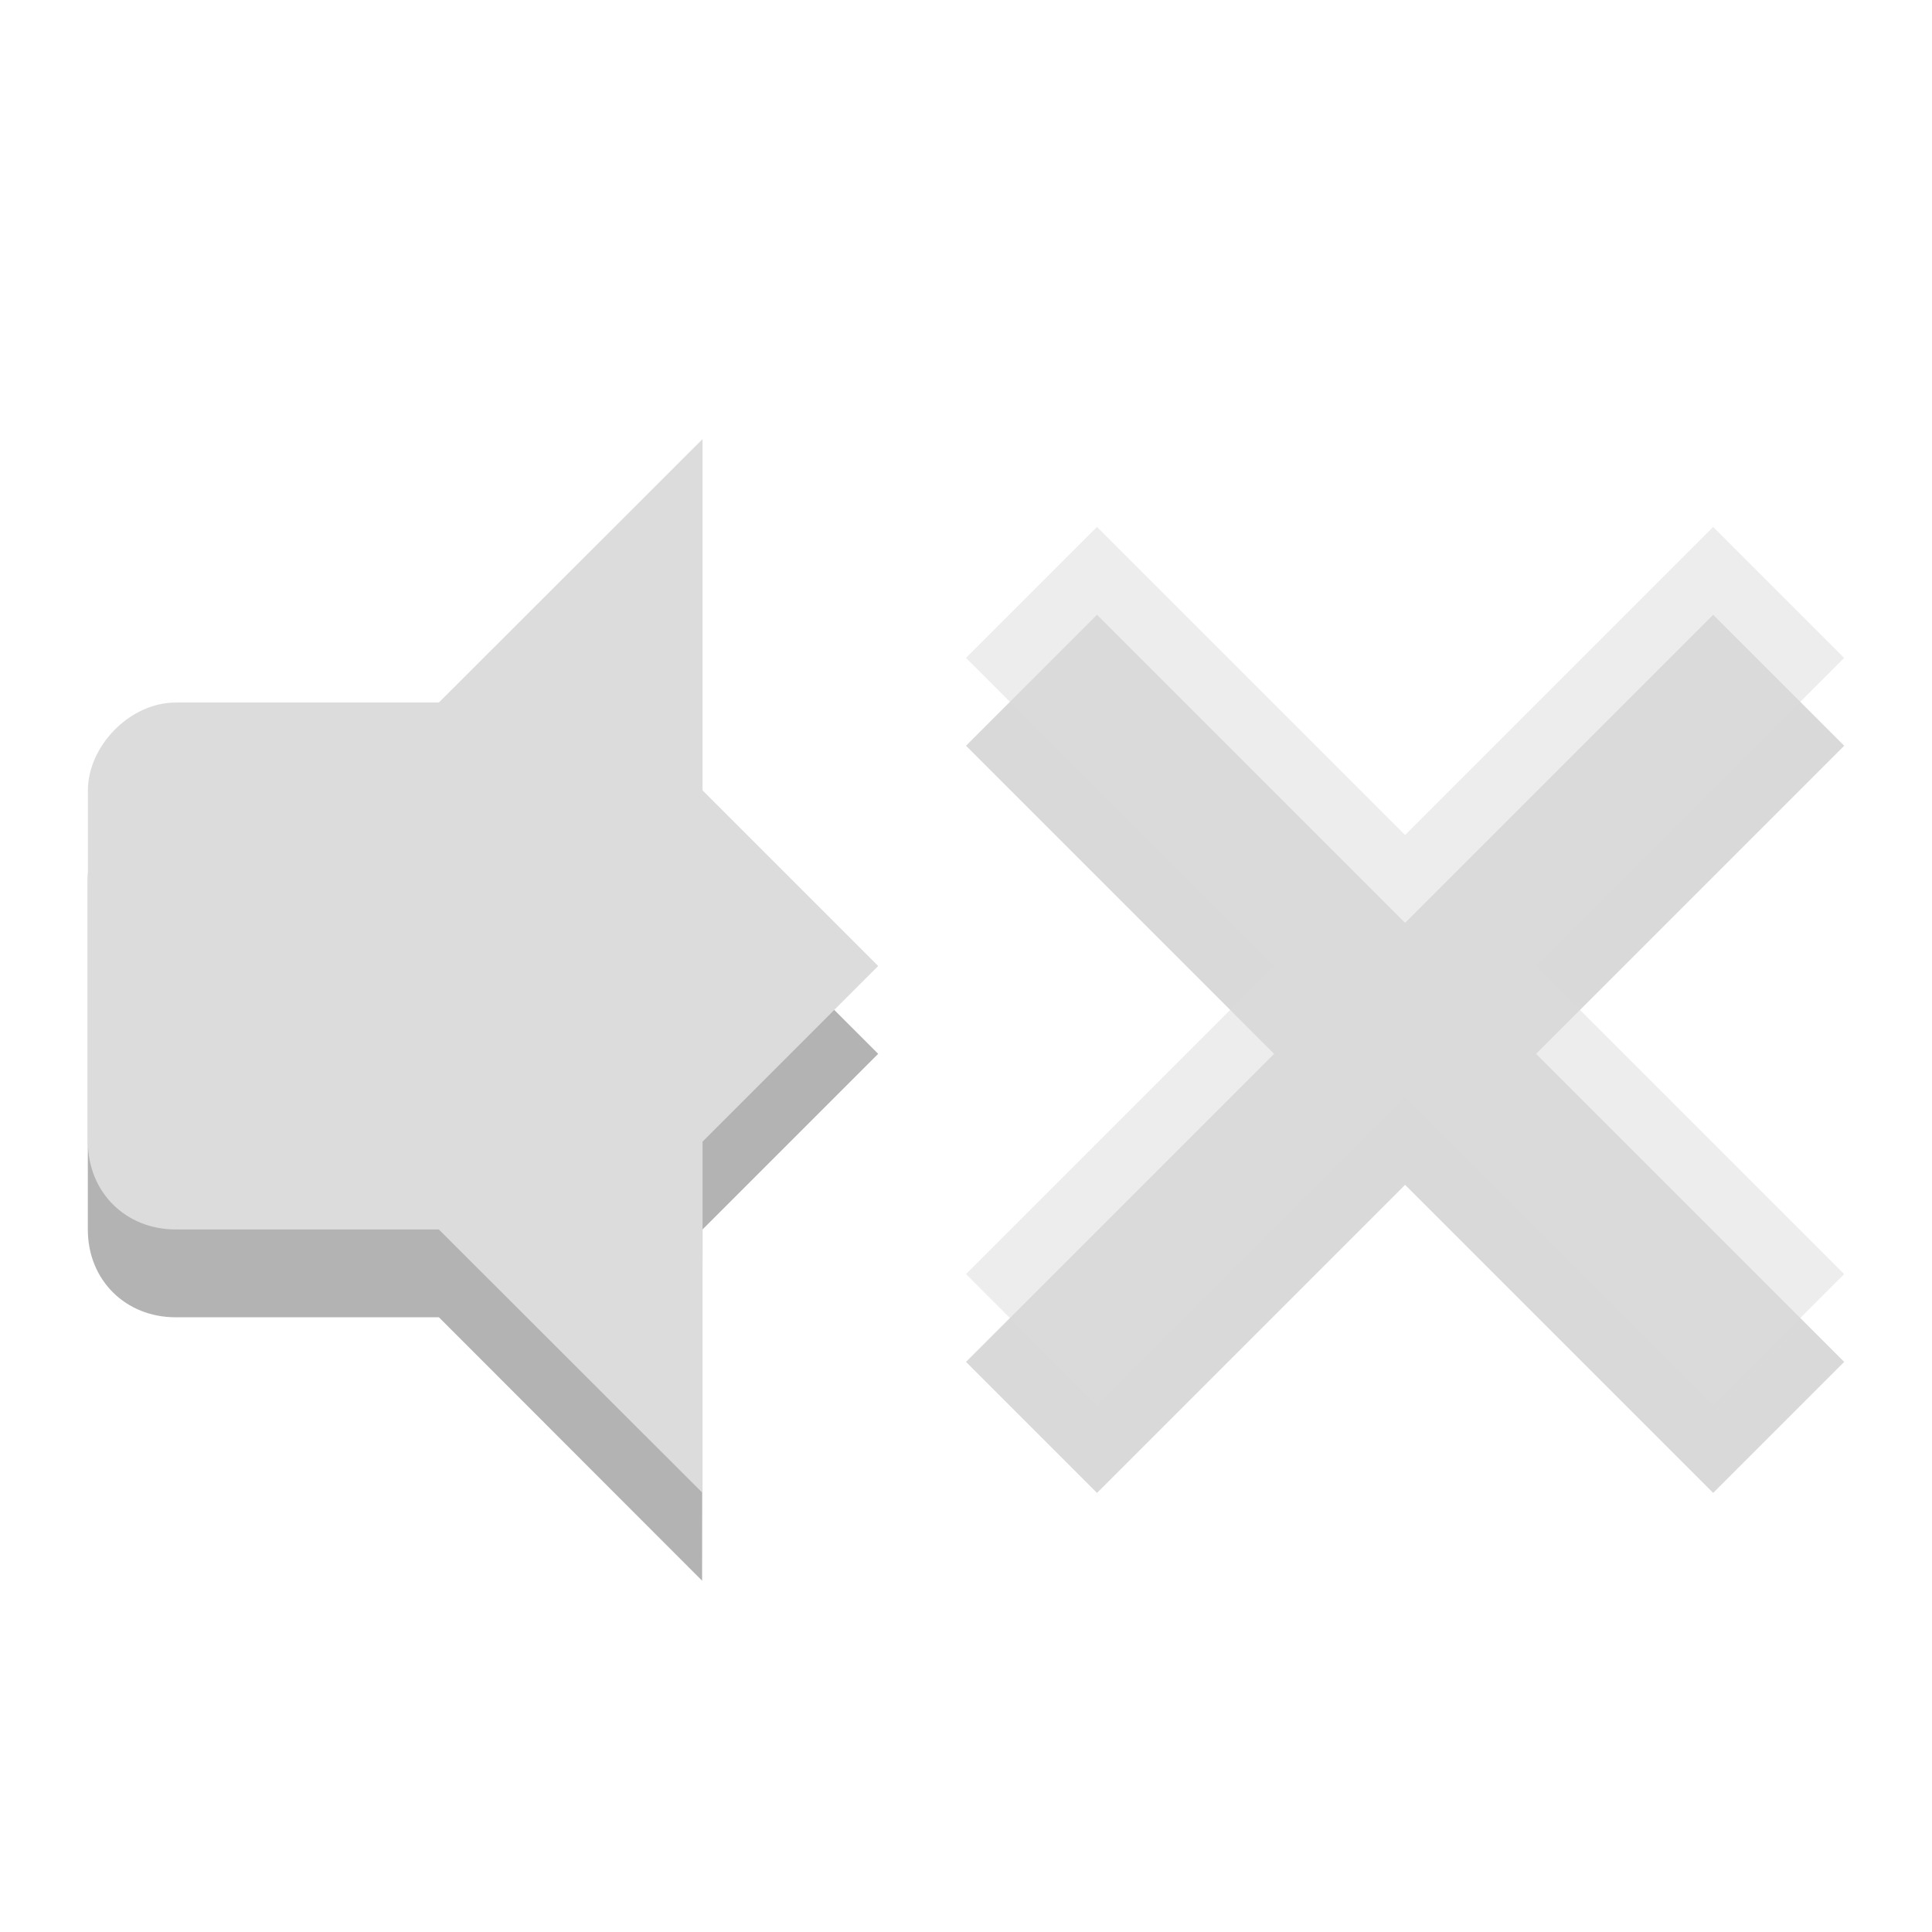
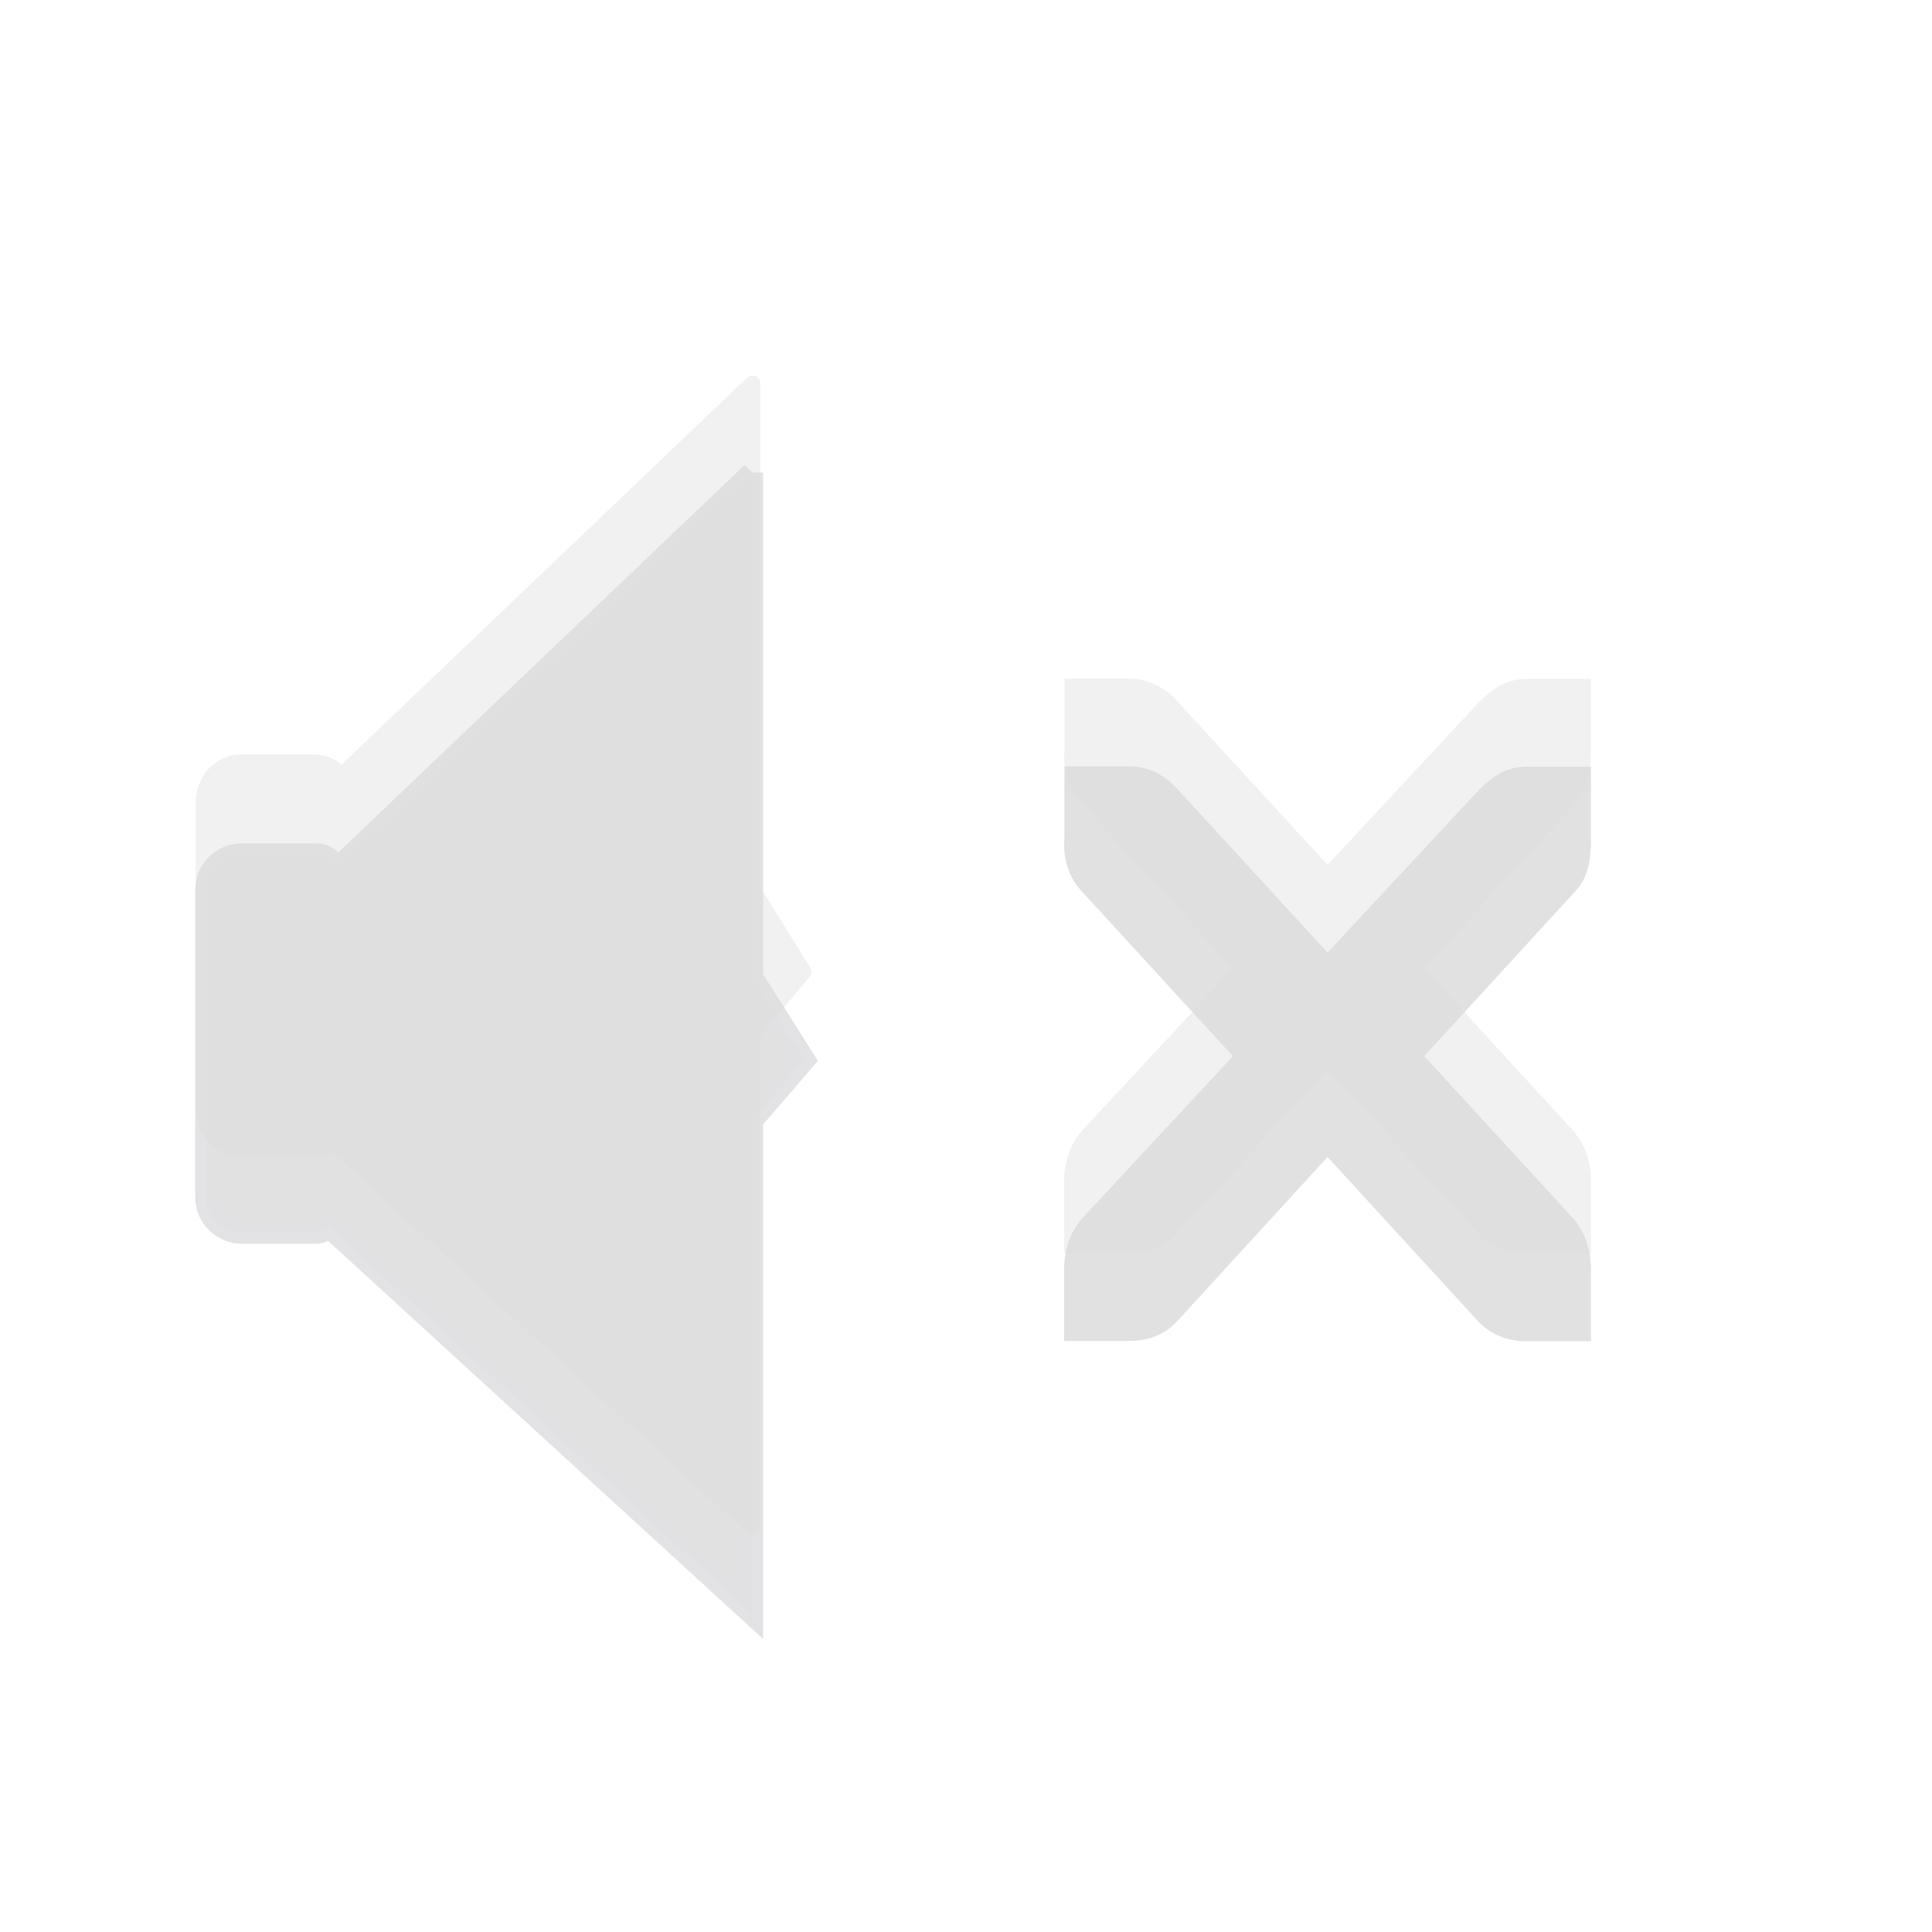
- <svg xmlns="http://www.w3.org/2000/svg" width="22" viewBox="0 0 22 22" height="22" id="svg2" version="1.1">
-   <defs id="defs4">
-     <clipPath id="clipPath6">
-       <rect height="6.375" width="3.825" y="220.75" x="26.85" fill="#bebebe" color="#bebebe" id="rect8" />
+ <svg xmlns="http://www.w3.org/2000/svg" width="22" height="22" viewBox="0 0 22 22" id="svg13075" version="1.1">
+   <defs id="defs13077">
+     <clipPath id="clip3">
+       <rect width="24" height="24" id="rect13080" x="0" y="0" />
    </clipPath>
-     <clipPath id="clipPath10">
-       <rect height="5.216" width="2.898" y="221.33" x="26.966" fill="#bebebe" color="#bebebe" id="rect12" />
+     <clipPath id="clip1">
+       <rect width="24" height="24" id="rect13083" x="0" y="0" />
    </clipPath>
-     <clipPath id="clipPath14">
-       <rect height="4.874" width="1.876" y="221.5" x="26.999" fill="#bebebe" color="#bebebe" id="rect16" />
+     <clipPath id="clip2">
+       <rect width="24" height="24" id="rect13086" x="0" y="0" />
    </clipPath>
-     <clipPath id="clipPath3077">
-       <rect id="rect3079" color="#bebebe" fill="#bebebe" x="26.999" y="221.5" width="1.876" height="4.874" />
+     <clipPath id="clip4">
+       <rect width="24" height="24" id="rect13089" x="0" y="0" />
    </clipPath>
-     <clipPath id="clipPath3073">
-       <rect id="rect3075" color="#bebebe" fill="#bebebe" x="26.966" y="221.33" width="2.898" height="5.216" />
-     </clipPath>
-     <clipPath id="clipPath3069">
-       <rect id="rect3071" color="#bebebe" fill="#bebebe" x="26.85" y="220.75" width="3.825" height="6.375" />
-     </clipPath>
+     <filter width="1" x="0" y="0" height="1" filterUnits="objectBoundingBox" id="alpha" color-interpolation-filters="sRGB">
+       <feColorMatrix values="0 0 0 0 1 0 0 0 0 1 0 0 0 0 1 0 0 0 1 0" in="SourceGraphic" type="matrix" id="feColorMatrix13092" />
+     </filter>
+     <g id="surface12" clip-path="url(#clip3)">
+       <path style="fill:#000000" d="m 12.117,9.859 0.75,0 c 0.008,0 0.016,0 0.023,0 0.191,0.012 0.383,0.105 0.516,0.258 l 1.711,1.863 1.734,-1.863 c 0.199,-0.188 0.336,-0.246 0.516,-0.254 l 0.75,0 0,0.816 c 0,0.234 -0.027,0.453 -0.188,0.613 L 16.219,13.16 17.906,15 c 0.141,0.156 0.211,0.367 0.211,0.59 l 0,0.816 -0.75,0 c -0.199,0 -0.398,-0.074 -0.539,-0.23 L 15.117,14.312 13.406,16.176 c -0.141,0.156 -0.34,0.23 -0.539,0.23 l -0.75,0 0,-0.82 c 0,-0.215 0.07,-0.434 0.211,-0.586 l 1.711,-1.84 -1.711,-1.863 c -0.156,-0.156 -0.227,-0.387 -0.207,-0.613 l 0,-0.82 z" id="path13095" />
+     </g>
+     <g id="surface9" clip-path="url(#clip2)">
+       <path style="fill:#dcdcdc;stroke:#dcdcdc;stroke-width:0.674" d="m 3.853,1022.752 2.4,0 c 0.603,0 1.105,0.486 1.105,1.104 l 0,9.017 c 0,0.608 -0.502,1.104 -1.105,1.104 l -2.4,0 c -0.603,0 -1.105,-0.496 -1.105,-1.104 l 0,-9.017 c 0,-0.618 0.502,-1.104 1.105,-1.104 z" transform="matrix(0.3499,0,0,0.38556,2.40558,-384.6173)" id="path13098" />
+       <path style="fill:#dcdcdc;stroke:#dcdcdc;stroke-width:0.491;stroke-linecap:round;stroke-linejoin:round" d="m 6.89,1023.268 13.62,-11.793 0,14.944 1.663,2.432 -1.663,1.813 0,14.579 -13.665,-11.377 z" transform="matrix(0.3499,0,0,0.38556,2.40558,-384.6173)" id="path13100" />
+     </g>
+     <g id="surface15" clip-path="url(#clip4)">
+       <path style="fill:#dcdcdc" d="m 12.117,8.77 0.75,0 c 0.008,0 0.016,0 0.023,0 0.191,0.012 0.383,0.105 0.516,0.258 l 1.711,1.863 1.734,-1.863 C 17.051,8.836 17.188,8.781 17.367,8.773 l 0.75,0 0,0.816 c 0,0.234 -0.027,0.449 -0.188,0.613 l -1.711,1.867 1.688,1.84 c 0.141,0.152 0.211,0.367 0.211,0.586 l 0,0.82 -0.75,0 c -0.199,0 -0.398,-0.078 -0.539,-0.23 l -1.711,-1.863 -1.711,1.863 c -0.141,0.156 -0.34,0.23 -0.539,0.23 l -0.75,0 0,-0.82 c 0,-0.215 0.07,-0.434 0.211,-0.586 l 1.711,-1.84 -1.711,-1.867 C 12.172,10.051 12.102,9.82 12.121,9.59 l 0,-0.816 z" id="path13103" />
+     </g>
+     <g id="surface6" clip-path="url(#clip1)">
+       <path style="fill:#000000;stroke:#000000;stroke-width:0.674" d="m 3.856,1022.749 2.389,0 c 0.614,0 1.105,0.496 1.105,1.104 l 0,9.017 c 0,0.608 -0.491,1.104 -1.105,1.104 l -2.389,0 c -0.614,0 -1.105,-0.496 -1.105,-1.104 l 0,-9.017 c 0,-0.608 0.491,-1.104 1.105,-1.104 z" transform="matrix(0.3499,0,0,0.38556,2.59202,-383.5264)" id="path13106" />
+       <path style="fill:#000000;stroke:#000000;stroke-width:0.491;stroke-linecap:round;stroke-linejoin:round" d="m 6.893,1023.266 13.62,-11.783 0,14.944 1.663,2.421 -1.663,1.813 0,14.579 -13.676,-11.377 z" transform="matrix(0.3499,0,0,0.38556,2.59202,-383.5264)" id="path13108" />
+     </g>
+     <mask id="mask0">
+       <g style="filter:url(#alpha)" id="g13111">
+         <rect width="24" x="0" y="0" height="24" style="fill:#000000;fill-opacity:0.122" id="rect13113" />
+       </g>
+     </mask>
+     <mask id="mask3">
+       <g style="filter:url(#alpha)" id="g13116">
+         <rect width="24" x="0" y="0" height="24" style="fill:#000000;fill-opacity:0.4" id="rect13118" />
+       </g>
+     </mask>
+     <mask id="mask1">
+       <g style="filter:url(#alpha)" id="g13121">
+         <rect width="24" x="0" y="0" height="24" style="fill:#000000;fill-opacity:0.4" id="rect13123" />
+       </g>
+     </mask>
+     <mask id="mask2">
+       <g style="filter:url(#alpha)" id="g13126">
+         <rect width="24" x="0" y="0" height="24" style="fill:#000000;fill-opacity:0.122" id="rect13128" />
+       </g>
+     </mask>
  </defs>
-   <g style="opacity:0.3" id="g32" transform="translate(0,1)">
-     <path id="path34" d="m 7.995,5 -2.997,3 0,6 2.997,3 L 8,13 10,11 8,9 z" />
-     <path id="path36" d="M 1.999,8 C 1.476,8 1,8.498 1,9 l 0,4 c 0,0.58 0.433,1 0.999,1 l 3.997,0 0,-6 z" />
+   <path style="opacity:0.12;fill:#000000;fill-opacity:1" d="m 12.117,8.726 0.75,0 c 0.008,0 0.016,0 0.023,0 0.191,0.008 0.383,0.105 0.516,0.258 l 1.711,1.863 1.734,-1.863 C 17.051,8.793 17.187,8.738 17.367,8.73 l 0.75,0 0,0.816 c 0,0.234 -0.027,0.449 -0.188,0.613 l -1.711,1.867 1.688,1.84 c 0.141,0.152 0.211,0.367 0.211,0.586 l 0,0.82 -0.75,0 c -0.199,0 -0.398,-0.078 -0.539,-0.23 L 15.117,13.175 13.406,15.043 c -0.141,0.156 -0.34,0.227 -0.539,0.227 l -0.75,0 0,-0.816 c 0,-0.215 0.07,-0.434 0.211,-0.586 L 14.039,12.027 12.328,10.16 C 12.172,10.003 12.101,9.777 12.121,9.546 l 0,-0.816 z" id="path12206-7" />
+   <path style="fill:#dcdcdc;fill-opacity:1;opacity:0.4" d="m 12.117,7.727 0.75,0 c 0.008,0 0.016,0 0.023,0 0.191,0.008 0.383,0.105 0.516,0.258 l 1.711,1.863 1.734,-1.863 c 0.199,-0.191 0.336,-0.246 0.516,-0.254 l 0.75,0 0,0.816 c 0,0.234 -0.027,0.449 -0.188,0.613 l -1.711,1.867 1.688,1.84 c 0.141,0.152 0.211,0.367 0.211,0.586 l 0,0.82 -0.75,0 c -0.199,0 -0.398,-0.078 -0.539,-0.23 L 15.117,12.176 13.406,14.043 c -0.141,0.156 -0.34,0.227 -0.539,0.227 l -0.75,0 0,-0.816 c 0,-0.215 0.07,-0.434 0.211,-0.586 L 14.039,11.027 12.328,9.16 C 12.172,9.004 12.102,8.777 12.121,8.547 l 0,-0.816 z" id="path12206" />
+   <path id="path43-5" d="m 8.566,5.383 -4.719,4.5 c -0.071,-0.088 -0.136,-0.156 -0.25,-0.156 l -0.844,0 c -0.211,0 -0.406,0.168 -0.406,0.406 l 0,3.5 c 0,0.234 0.195,0.406 0.406,0.406 l 0.844,0 c 0.082,0 0.124,-0.044 0.188,-0.094 l 0,0.062 4.781,4.375 0,-5.625 0.594,-0.688 -0.594,-0.938 0,-5.75 z" style="opacity:0.12;fill:#000000;fill-opacity:1;stroke:#00000f;stroke-width:0.248;stroke-opacity:0.941" />
+   <g id="g12751" style="fill:#dcdcdc;fill-opacity:1;stroke:#dcdcdc;stroke-width:1;stroke-opacity:1;opacity:0.4" transform="translate(10.28811,8.653209)">
+     <path style="fill:#dcdcdc;fill-opacity:1;stroke:#dcdcdc;stroke-width:0.248;stroke-opacity:1" d="m -7.549,0.062 0.84,0 c 0.211,0 0.387,0.187 0.387,0.426 l 0,3.477 c 0,0.234 -0.176,0.426 -0.387,0.426 l -0.84,0 c -0.211,0 -0.387,-0.191 -0.387,-0.426 l 0,-3.477 c 0,-0.238 0.176,-0.426 0.387,-0.426 z" id="path8774" />
+     <path id="path8778" d="m -6.486,0.261 4.766,-4.547 0,5.762 0.582,0.937 -0.582,0.699 0,5.621 -4.781,-4.387 z" style="fill:#dcdcdc;fill-opacity:1;stroke:#dcdcdc;stroke-width:0.18;stroke-linecap:round;stroke-linejoin:round;stroke-opacity:1" />
  </g>
-   <g id="g38">
-     <path style="fill:#dcdcdc" id="path40" d="m 8,5 -3.003,3 0,6 L 8,17 8,13 10,11 8,9 z" />
-     <path style="fill:#dcdcdc" id="path42" d="M 2,8 C 1.477,8 1.001,8.498 1.001,9 l 0,4 c 0,0.58 0.433,1 0.999,1 l 3.996,0 0,-6 z" />
-   </g>
-   <path id="path3126" d="M 12.492,7 11,8.492 14.508,12 11,15.508 12.492,17 16,13.492 19.508,17 21,15.508 17.492,12 21,8.492 19.508,7 16,10.508 z" style="opacity:0.15;color:#000000;fill:#000000;fill-opacity:1" />
-   <path style="opacity:0.5;color:#000000;fill:#dcdcdc" d="M 12.492,6 11,7.492 14.508,11 11,14.508 12.492,16 16,12.492 19.508,16 21,14.508 17.492,11 21,7.492 19.508,6 16,9.508 z" id="path3085" />
</svg>
